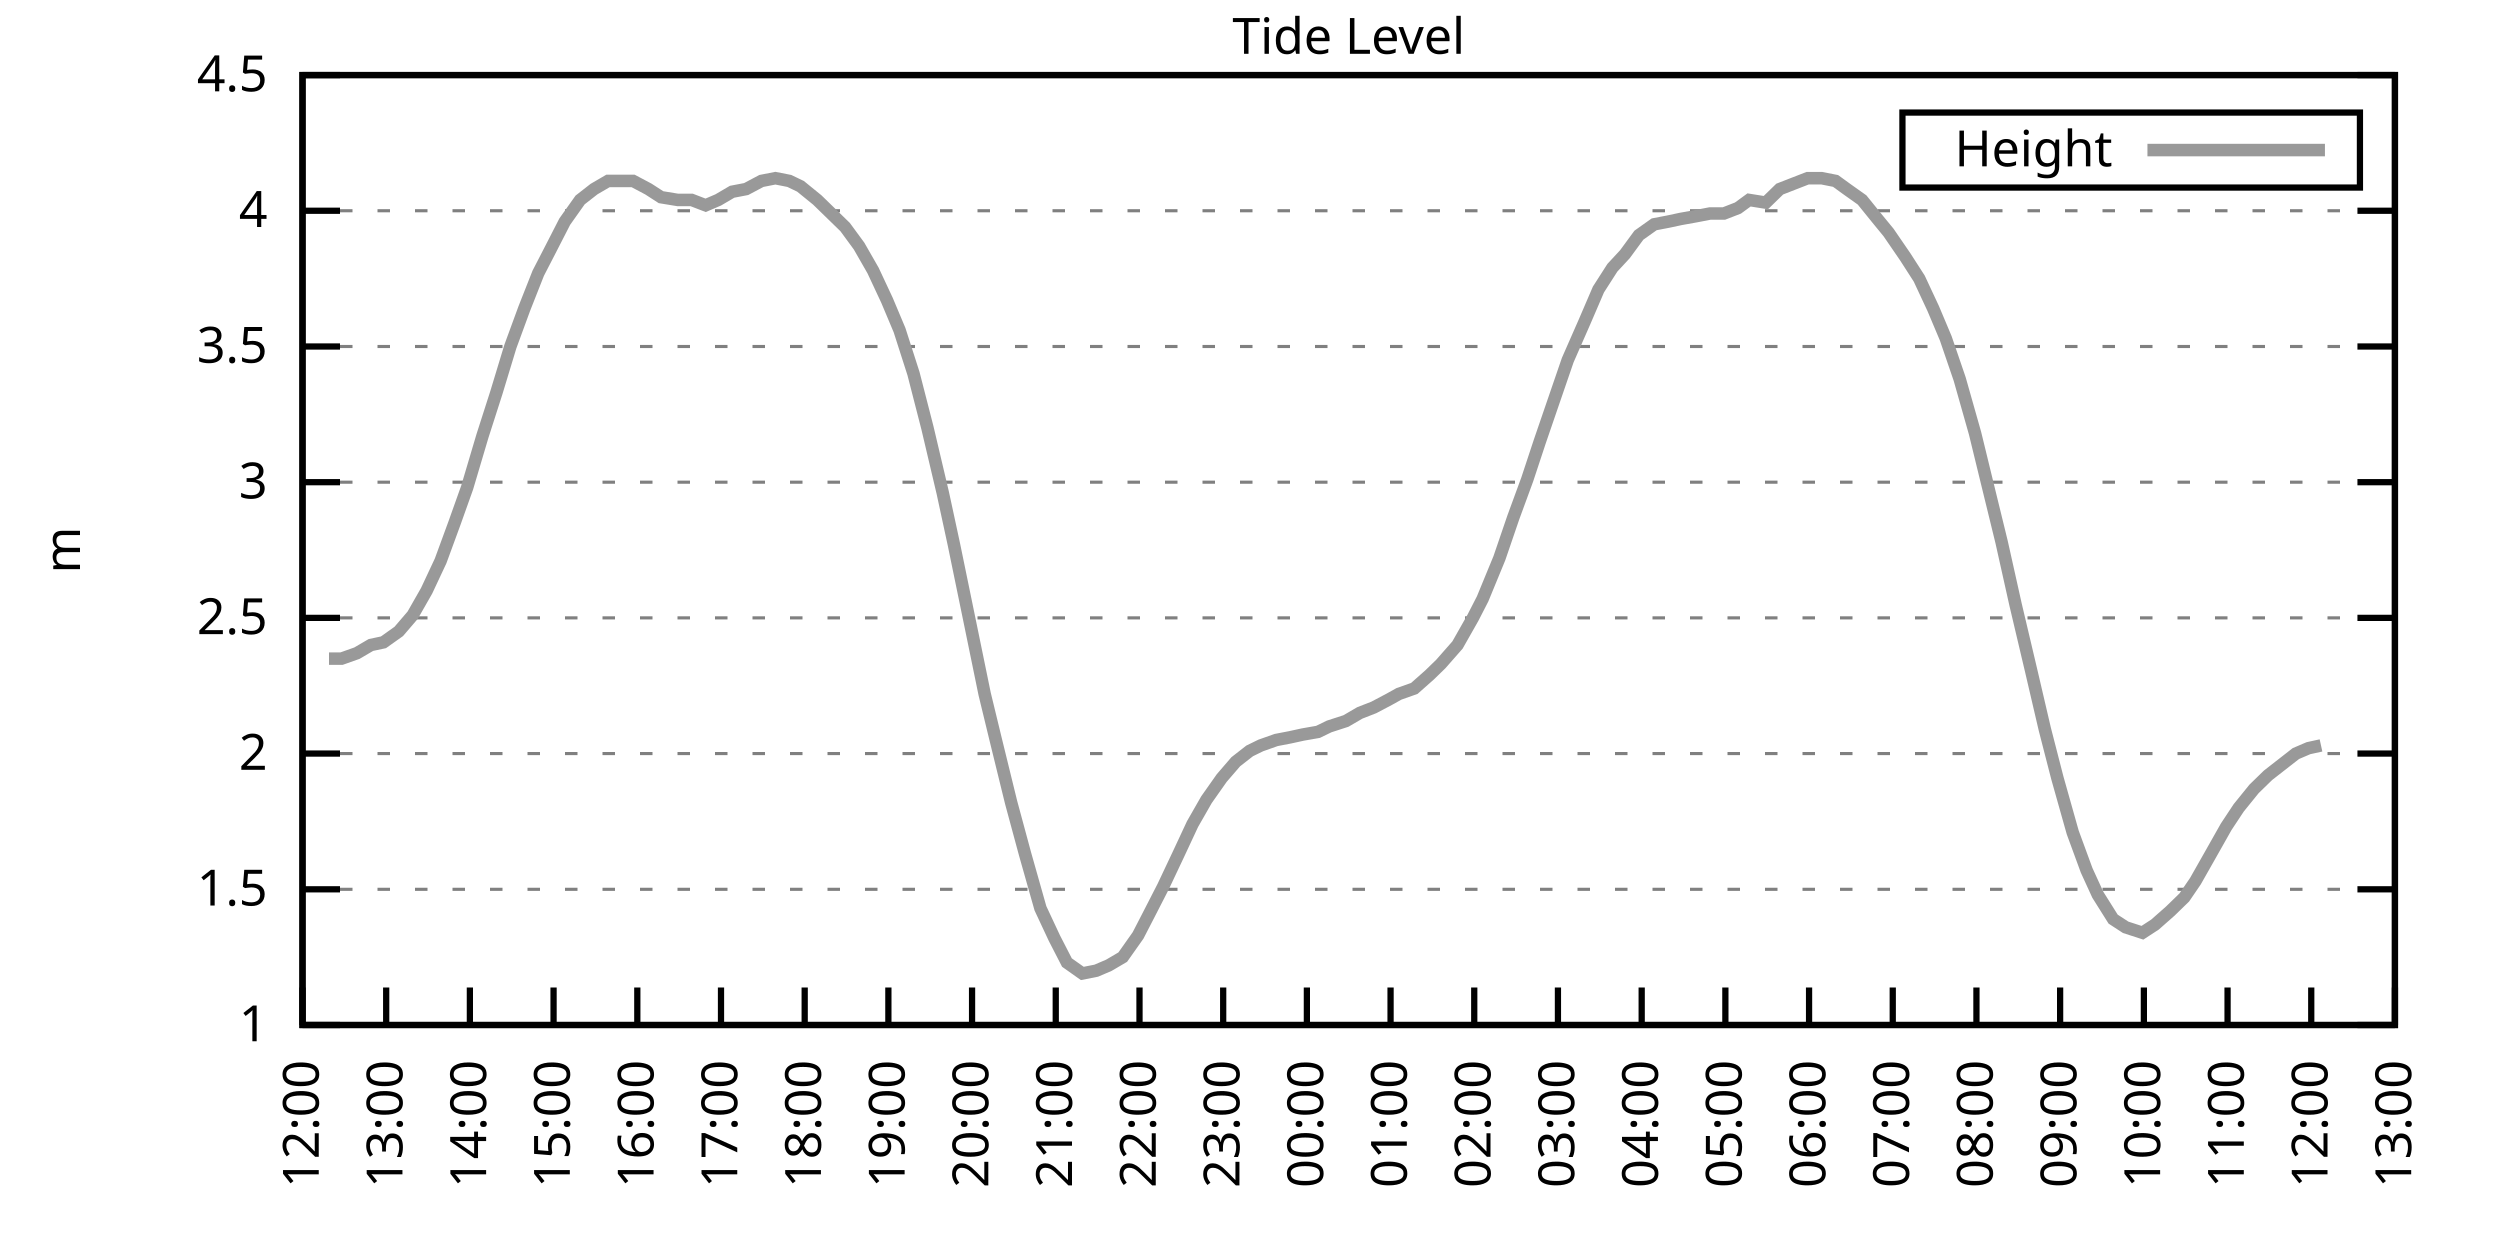
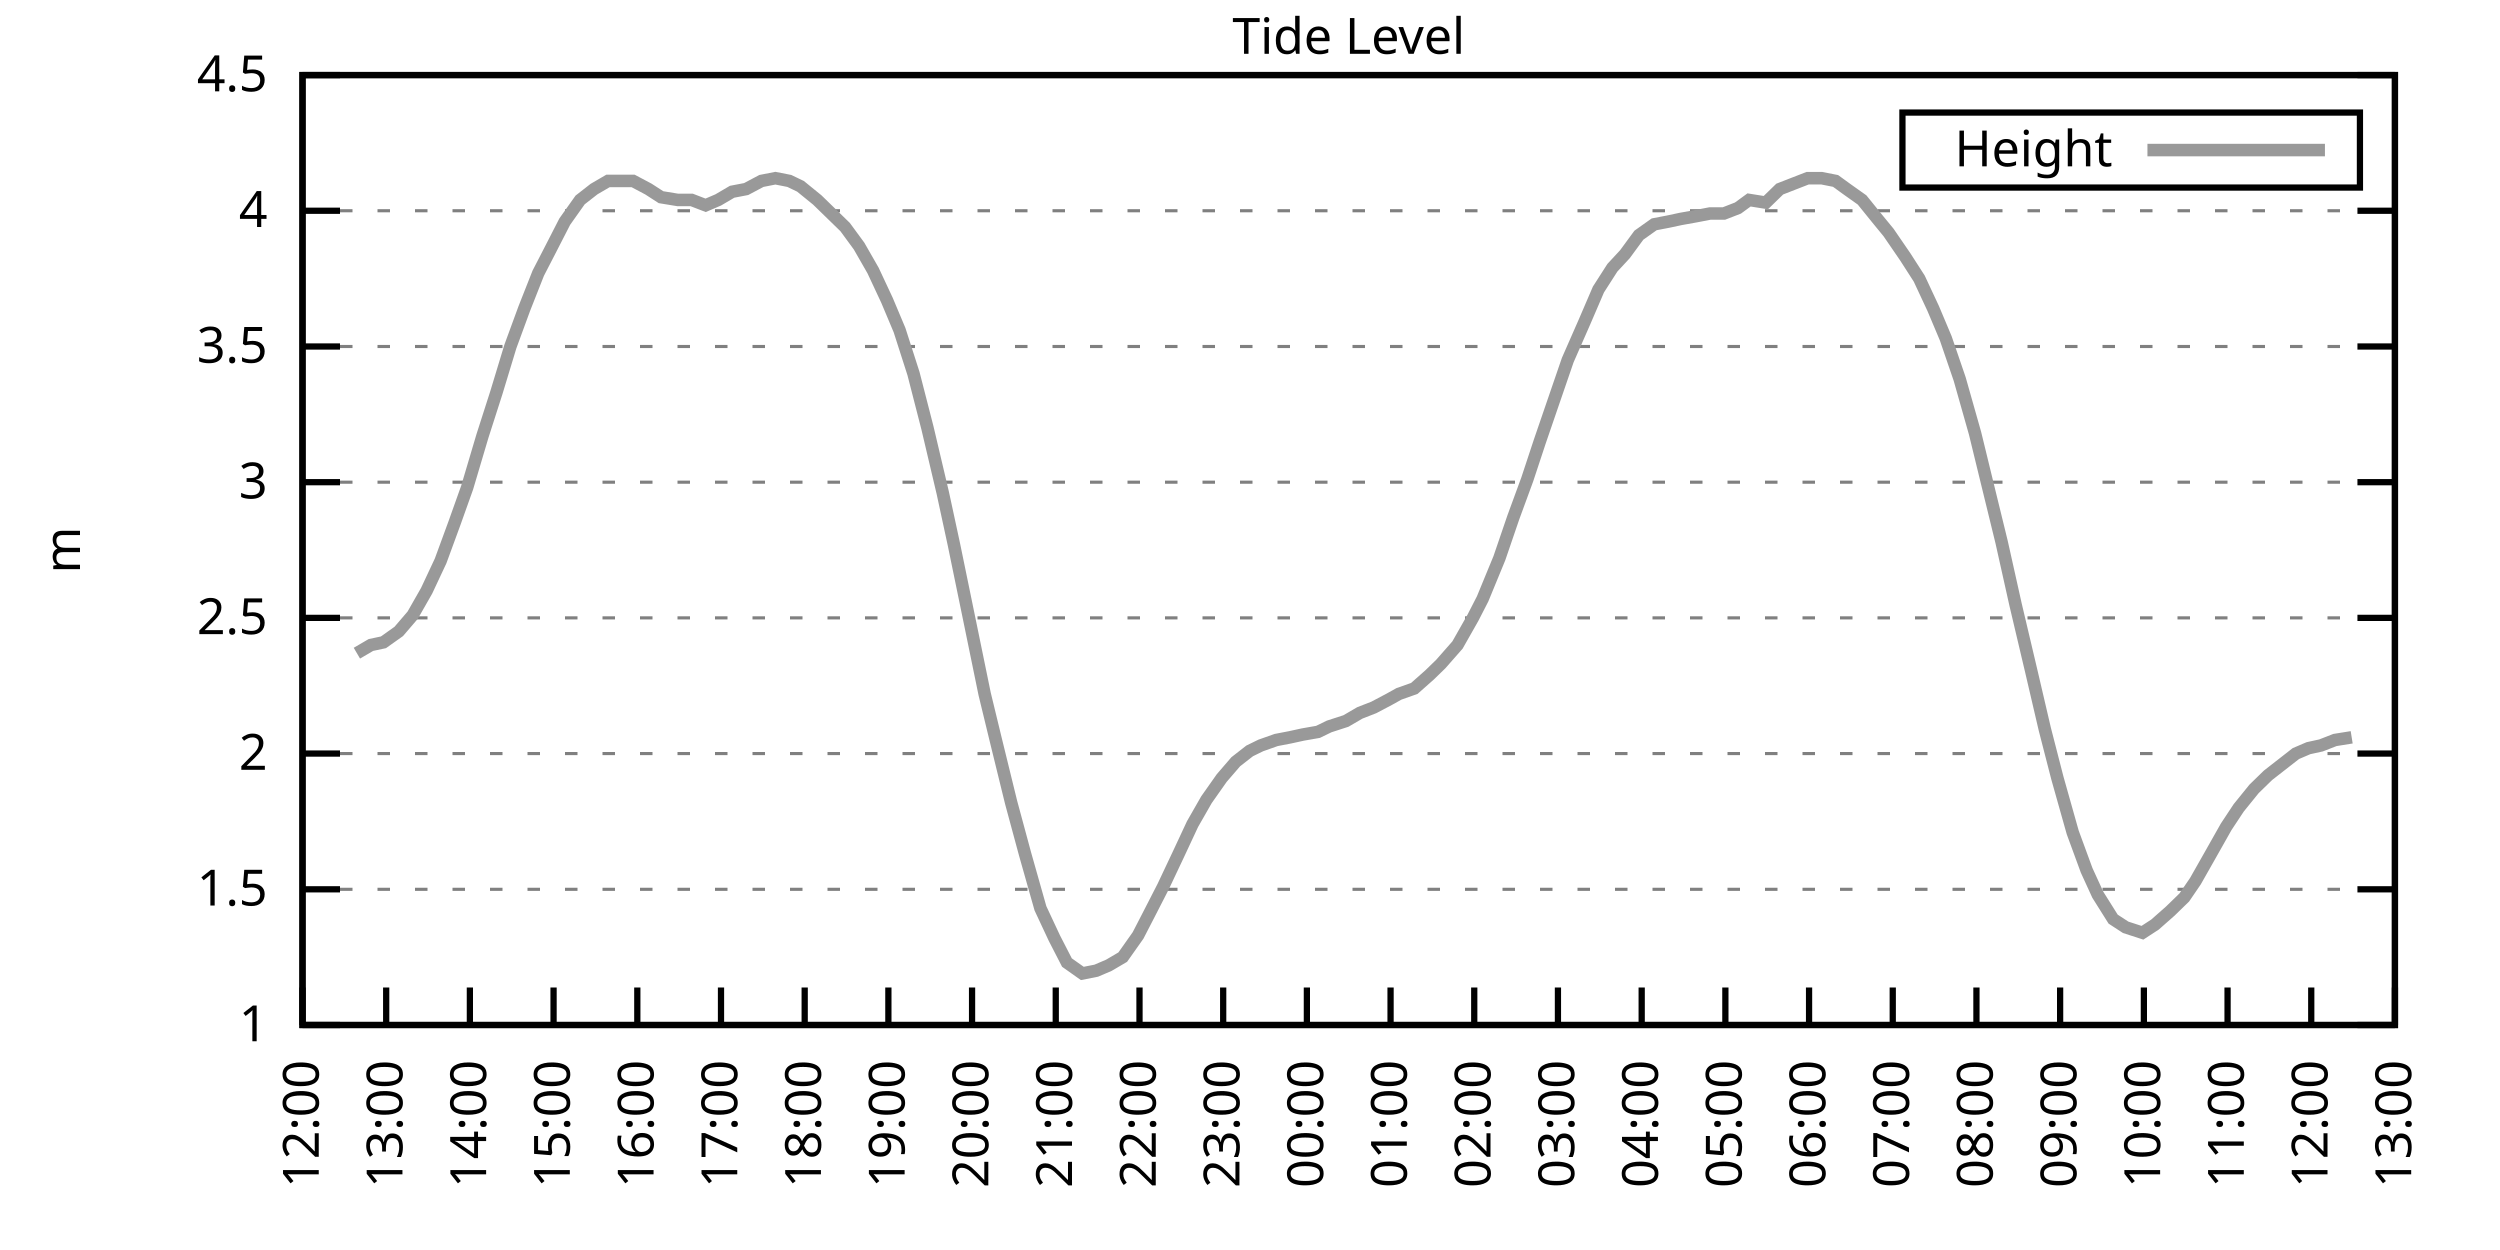
<svg xmlns="http://www.w3.org/2000/svg" xmlns:xlink="http://www.w3.org/1999/xlink" width="400" height="200" viewBox="0 0 400 200">
  <g id="gnuplot_canvas">
    <rect x="0" y="0" width="400" height="200" fill="none" />
    <defs>
      <circle id="gpDot" r="0.5" stroke-width="0.5" stroke="currentColor" />
      <path id="gpPt0" stroke-width="0.333" stroke="currentColor" d="M-1,0 h2 M0,-1 v2" />
      <path id="gpPt1" stroke-width="0.333" stroke="currentColor" d="M-1,-1 L1,1 M1,-1 L-1,1" />
      <path id="gpPt2" stroke-width="0.333" stroke="currentColor" d="M-1,0 L1,0 M0,-1 L0,1 M-1,-1 L1,1 M-1,1 L1,-1" />
      <rect id="gpPt3" stroke-width="0.333" stroke="currentColor" x="-1" y="-1" width="2" height="2" />
      <rect id="gpPt4" stroke-width="0.333" stroke="currentColor" fill="currentColor" x="-1" y="-1" width="2" height="2" />
      <circle id="gpPt5" stroke-width="0.333" stroke="currentColor" cx="0" cy="0" r="1" />
      <use xlink:href="#gpPt5" id="gpPt6" fill="currentColor" stroke="none" />
      <path id="gpPt7" stroke-width="0.333" stroke="currentColor" d="M0,-1.33 L-1.33,0.67 L1.33,0.67 z" />
      <use xlink:href="#gpPt7" id="gpPt8" fill="currentColor" stroke="none" />
      <use xlink:href="#gpPt7" id="gpPt9" stroke="currentColor" transform="rotate(180)" />
      <use xlink:href="#gpPt9" id="gpPt10" fill="currentColor" stroke="none" />
      <use xlink:href="#gpPt3" id="gpPt11" stroke="currentColor" transform="rotate(45)" />
      <use xlink:href="#gpPt11" id="gpPt12" fill="currentColor" stroke="none" />
      <path id="gpPt13" stroke-width="0.333" stroke="currentColor" d="M0,1.330 L1.265,0.411 L0.782,-1.067 L-0.782,-1.076 L-1.265,0.411 z" />
      <use xlink:href="#gpPt13" id="gpPt14" fill="currentColor" stroke="none" />
      <filter id="textbox" filterUnits="objectBoundingBox" x="0" y="0" height="1" width="1">
        <feFlood flood-color="white" flood-opacity="1" result="bgnd" />
        <feComposite in="SourceGraphic" in2="bgnd" operator="atop" />
      </filter>
      <filter id="greybox" filterUnits="objectBoundingBox" x="0" y="0" height="1" width="1">
        <feFlood flood-color="lightgrey" flood-opacity="1" result="grey" />
        <feComposite in="SourceGraphic" in2="grey" operator="atop" />
      </filter>
    </defs>
    <g fill="none" color="white" stroke="currentColor" stroke-width="1.00" stroke-linecap="butt" stroke-linejoin="miter">
</g>
    <g fill="none" color="black" stroke="currentColor" stroke-width="1.00" stroke-linecap="butt" stroke-linejoin="miter">
      <g stroke="none" shape-rendering="crispEdges">
        <polygon fill="rgb(255, 255, 255)" points="48.40,164.00 383.18,164.00 383.18,12.02 48.40,12.02 " />
      </g>
    </g>
    <g fill="none" color="black" stroke="currentColor" stroke-width="1.00" stroke-linecap="butt" stroke-linejoin="miter">
</g>
    <g fill="none" color="black" stroke="black" stroke-width="0.50" stroke-linecap="butt" stroke-linejoin="miter">
</g>
    <g fill="none" color="gray" stroke="currentColor" stroke-width="0.50" stroke-linecap="butt" stroke-linejoin="miter">
      <path stroke="gray" stroke-dasharray="2,4" class="gridline" d="M48.40,164.00 L383.19,164.00  " />
    </g>
    <g fill="none" color="gray" stroke="gray" stroke-width="1.00" stroke-linecap="butt" stroke-linejoin="miter">
</g>
    <g fill="none" color="black" stroke="currentColor" stroke-width="1.00" stroke-linecap="butt" stroke-linejoin="miter">
      <path stroke="black" d="M48.40,164.00 L54.40,164.00 M383.19,164.00 L377.19,164.00  " />
      <g transform="translate(42.80,166.60)" stroke="none" fill="black" font-family="Sans" font-size="8.00" text-anchor="end">
        <text>
          <tspan font-family="Sans"> 1</tspan>
        </text>
      </g>
    </g>
    <g fill="none" color="black" stroke="currentColor" stroke-width="1.00" stroke-linecap="butt" stroke-linejoin="miter">
</g>
    <g fill="none" color="black" stroke="black" stroke-width="0.50" stroke-linecap="butt" stroke-linejoin="miter">
</g>
    <g fill="none" color="gray" stroke="currentColor" stroke-width="0.50" stroke-linecap="butt" stroke-linejoin="miter">
      <path stroke="gray" stroke-dasharray="2,4" class="gridline" d="M48.40,142.29 L383.19,142.29  " />
    </g>
    <g fill="none" color="gray" stroke="gray" stroke-width="1.00" stroke-linecap="butt" stroke-linejoin="miter">
</g>
    <g fill="none" color="black" stroke="currentColor" stroke-width="1.00" stroke-linecap="butt" stroke-linejoin="miter">
      <path stroke="black" d="M48.40,142.29 L54.40,142.29 M383.19,142.29 L377.19,142.29  " />
      <g transform="translate(42.80,144.89)" stroke="none" fill="black" font-family="Sans" font-size="8.00" text-anchor="end">
        <text>
          <tspan font-family="Sans"> 1.5</tspan>
        </text>
      </g>
    </g>
    <g fill="none" color="black" stroke="currentColor" stroke-width="1.00" stroke-linecap="butt" stroke-linejoin="miter">
</g>
    <g fill="none" color="black" stroke="black" stroke-width="0.50" stroke-linecap="butt" stroke-linejoin="miter">
</g>
    <g fill="none" color="gray" stroke="currentColor" stroke-width="0.50" stroke-linecap="butt" stroke-linejoin="miter">
      <path stroke="gray" stroke-dasharray="2,4" class="gridline" d="M48.40,120.57 L383.19,120.57  " />
    </g>
    <g fill="none" color="gray" stroke="gray" stroke-width="1.00" stroke-linecap="butt" stroke-linejoin="miter">
</g>
    <g fill="none" color="black" stroke="currentColor" stroke-width="1.00" stroke-linecap="butt" stroke-linejoin="miter">
      <path stroke="black" d="M48.40,120.57 L54.40,120.57 M383.19,120.57 L377.19,120.57  " />
      <g transform="translate(42.80,123.17)" stroke="none" fill="black" font-family="Sans" font-size="8.00" text-anchor="end">
        <text>
          <tspan font-family="Sans"> 2</tspan>
        </text>
      </g>
    </g>
    <g fill="none" color="black" stroke="currentColor" stroke-width="1.00" stroke-linecap="butt" stroke-linejoin="miter">
</g>
    <g fill="none" color="black" stroke="black" stroke-width="0.50" stroke-linecap="butt" stroke-linejoin="miter">
</g>
    <g fill="none" color="gray" stroke="currentColor" stroke-width="0.50" stroke-linecap="butt" stroke-linejoin="miter">
      <path stroke="gray" stroke-dasharray="2,4" class="gridline" d="M48.40,98.86 L383.19,98.86  " />
    </g>
    <g fill="none" color="gray" stroke="gray" stroke-width="1.00" stroke-linecap="butt" stroke-linejoin="miter">
</g>
    <g fill="none" color="black" stroke="currentColor" stroke-width="1.00" stroke-linecap="butt" stroke-linejoin="miter">
      <path stroke="black" d="M48.40,98.86 L54.40,98.86 M383.19,98.86 L377.19,98.86  " />
      <g transform="translate(42.80,101.46)" stroke="none" fill="black" font-family="Sans" font-size="8.00" text-anchor="end">
        <text>
          <tspan font-family="Sans"> 2.5</tspan>
        </text>
      </g>
    </g>
    <g fill="none" color="black" stroke="currentColor" stroke-width="1.00" stroke-linecap="butt" stroke-linejoin="miter">
</g>
    <g fill="none" color="black" stroke="black" stroke-width="0.50" stroke-linecap="butt" stroke-linejoin="miter">
</g>
    <g fill="none" color="gray" stroke="currentColor" stroke-width="0.50" stroke-linecap="butt" stroke-linejoin="miter">
      <path stroke="gray" stroke-dasharray="2,4" class="gridline" d="M48.40,77.15 L383.19,77.15  " />
    </g>
    <g fill="none" color="gray" stroke="gray" stroke-width="1.00" stroke-linecap="butt" stroke-linejoin="miter">
</g>
    <g fill="none" color="black" stroke="currentColor" stroke-width="1.00" stroke-linecap="butt" stroke-linejoin="miter">
      <path stroke="black" d="M48.40,77.15 L54.40,77.15 M383.19,77.15 L377.19,77.15  " />
      <g transform="translate(42.80,79.75)" stroke="none" fill="black" font-family="Sans" font-size="8.00" text-anchor="end">
        <text>
          <tspan font-family="Sans"> 3</tspan>
        </text>
      </g>
    </g>
    <g fill="none" color="black" stroke="currentColor" stroke-width="1.00" stroke-linecap="butt" stroke-linejoin="miter">
</g>
    <g fill="none" color="black" stroke="black" stroke-width="0.50" stroke-linecap="butt" stroke-linejoin="miter">
</g>
    <g fill="none" color="gray" stroke="currentColor" stroke-width="0.50" stroke-linecap="butt" stroke-linejoin="miter">
      <path stroke="gray" stroke-dasharray="2,4" class="gridline" d="M48.40,55.44 L383.19,55.44  " />
    </g>
    <g fill="none" color="gray" stroke="gray" stroke-width="1.00" stroke-linecap="butt" stroke-linejoin="miter">
</g>
    <g fill="none" color="black" stroke="currentColor" stroke-width="1.00" stroke-linecap="butt" stroke-linejoin="miter">
      <path stroke="black" d="M48.40,55.44 L54.40,55.44 M383.19,55.44 L377.19,55.44  " />
      <g transform="translate(42.80,58.04)" stroke="none" fill="black" font-family="Sans" font-size="8.00" text-anchor="end">
        <text>
          <tspan font-family="Sans"> 3.5</tspan>
        </text>
      </g>
    </g>
    <g fill="none" color="black" stroke="currentColor" stroke-width="1.00" stroke-linecap="butt" stroke-linejoin="miter">
</g>
    <g fill="none" color="black" stroke="black" stroke-width="0.50" stroke-linecap="butt" stroke-linejoin="miter">
</g>
    <g fill="none" color="gray" stroke="currentColor" stroke-width="0.50" stroke-linecap="butt" stroke-linejoin="miter">
      <path stroke="gray" stroke-dasharray="2,4" class="gridline" d="M48.40,33.72 L383.19,33.72  " />
    </g>
    <g fill="none" color="gray" stroke="gray" stroke-width="1.00" stroke-linecap="butt" stroke-linejoin="miter">
</g>
    <g fill="none" color="black" stroke="currentColor" stroke-width="1.00" stroke-linecap="butt" stroke-linejoin="miter">
      <path stroke="black" d="M48.40,33.72 L54.40,33.72 M383.19,33.72 L377.19,33.72  " />
      <g transform="translate(42.80,36.32)" stroke="none" fill="black" font-family="Sans" font-size="8.00" text-anchor="end">
        <text>
          <tspan font-family="Sans"> 4</tspan>
        </text>
      </g>
    </g>
    <g fill="none" color="black" stroke="currentColor" stroke-width="1.00" stroke-linecap="butt" stroke-linejoin="miter">
</g>
    <g fill="none" color="black" stroke="black" stroke-width="0.50" stroke-linecap="butt" stroke-linejoin="miter">
</g>
    <g fill="none" color="gray" stroke="currentColor" stroke-width="0.50" stroke-linecap="butt" stroke-linejoin="miter">
      <path stroke="gray" stroke-dasharray="2,4" class="gridline" d="M48.40,12.01 L383.19,12.01  " />
    </g>
    <g fill="none" color="gray" stroke="gray" stroke-width="1.00" stroke-linecap="butt" stroke-linejoin="miter">
</g>
    <g fill="none" color="black" stroke="currentColor" stroke-width="1.00" stroke-linecap="butt" stroke-linejoin="miter">
      <path stroke="black" d="M48.40,12.01 L54.40,12.01 M383.19,12.01 L377.19,12.01  " />
      <g transform="translate(42.80,14.61)" stroke="none" fill="black" font-family="Sans" font-size="8.00" text-anchor="end">
        <text>
          <tspan font-family="Sans"> 4.5</tspan>
        </text>
      </g>
    </g>
    <g fill="none" color="black" stroke="currentColor" stroke-width="1.00" stroke-linecap="butt" stroke-linejoin="miter">
      <path stroke="black" d="M48.40,164.00 L48.40,158.00  " />
      <g transform="translate(51.00,169.60) rotate(270.00)" stroke="none" fill="black" font-family="Sans" font-size="8.00" text-anchor="end">
        <text>
          <tspan font-family="Sans">12:00</tspan>
        </text>
      </g>
    </g>
    <g fill="none" color="black" stroke="currentColor" stroke-width="1.00" stroke-linecap="butt" stroke-linejoin="miter">
      <path stroke="black" d="M61.79,164.00 L61.79,158.00  " />
      <g transform="translate(64.39,169.60) rotate(270.00)" stroke="none" fill="black" font-family="Sans" font-size="8.00" text-anchor="end">
        <text>
          <tspan font-family="Sans">13:00</tspan>
        </text>
      </g>
    </g>
    <g fill="none" color="black" stroke="currentColor" stroke-width="1.00" stroke-linecap="butt" stroke-linejoin="miter">
      <path stroke="black" d="M75.18,164.00 L75.18,158.00  " />
      <g transform="translate(77.78,169.60) rotate(270.00)" stroke="none" fill="black" font-family="Sans" font-size="8.00" text-anchor="end">
        <text>
          <tspan font-family="Sans">14:00</tspan>
        </text>
      </g>
    </g>
    <g fill="none" color="black" stroke="currentColor" stroke-width="1.00" stroke-linecap="butt" stroke-linejoin="miter">
      <path stroke="black" d="M88.57,164.00 L88.57,158.00  " />
      <g transform="translate(91.17,169.60) rotate(270.00)" stroke="none" fill="black" font-family="Sans" font-size="8.00" text-anchor="end">
        <text>
          <tspan font-family="Sans">15:00</tspan>
        </text>
      </g>
    </g>
    <g fill="none" color="black" stroke="currentColor" stroke-width="1.00" stroke-linecap="butt" stroke-linejoin="miter">
      <path stroke="black" d="M101.97,164.00 L101.97,158.00  " />
      <g transform="translate(104.57,169.60) rotate(270.00)" stroke="none" fill="black" font-family="Sans" font-size="8.00" text-anchor="end">
        <text>
          <tspan font-family="Sans">16:00</tspan>
        </text>
      </g>
    </g>
    <g fill="none" color="black" stroke="currentColor" stroke-width="1.00" stroke-linecap="butt" stroke-linejoin="miter">
      <path stroke="black" d="M115.36,164.00 L115.36,158.00  " />
      <g transform="translate(117.96,169.60) rotate(270.00)" stroke="none" fill="black" font-family="Sans" font-size="8.00" text-anchor="end">
        <text>
          <tspan font-family="Sans">17:00</tspan>
        </text>
      </g>
    </g>
    <g fill="none" color="black" stroke="currentColor" stroke-width="1.00" stroke-linecap="butt" stroke-linejoin="miter">
      <path stroke="black" d="M128.75,164.00 L128.75,158.00  " />
      <g transform="translate(131.35,169.60) rotate(270.00)" stroke="none" fill="black" font-family="Sans" font-size="8.00" text-anchor="end">
        <text>
          <tspan font-family="Sans">18:00</tspan>
        </text>
      </g>
    </g>
    <g fill="none" color="black" stroke="currentColor" stroke-width="1.00" stroke-linecap="butt" stroke-linejoin="miter">
      <path stroke="black" d="M142.14,164.00 L142.14,158.00  " />
      <g transform="translate(144.74,169.60) rotate(270.00)" stroke="none" fill="black" font-family="Sans" font-size="8.00" text-anchor="end">
        <text>
          <tspan font-family="Sans">19:00</tspan>
        </text>
      </g>
    </g>
    <g fill="none" color="black" stroke="currentColor" stroke-width="1.00" stroke-linecap="butt" stroke-linejoin="miter">
      <path stroke="black" d="M155.53,164.00 L155.53,158.00  " />
      <g transform="translate(158.13,169.60) rotate(270.00)" stroke="none" fill="black" font-family="Sans" font-size="8.00" text-anchor="end">
        <text>
          <tspan font-family="Sans">20:00</tspan>
        </text>
      </g>
    </g>
    <g fill="none" color="black" stroke="currentColor" stroke-width="1.00" stroke-linecap="butt" stroke-linejoin="miter">
      <path stroke="black" d="M168.92,164.00 L168.92,158.00  " />
      <g transform="translate(171.52,169.60) rotate(270.00)" stroke="none" fill="black" font-family="Sans" font-size="8.00" text-anchor="end">
        <text>
          <tspan font-family="Sans">21:00</tspan>
        </text>
      </g>
    </g>
    <g fill="none" color="black" stroke="currentColor" stroke-width="1.00" stroke-linecap="butt" stroke-linejoin="miter">
      <path stroke="black" d="M182.32,164.00 L182.32,158.00  " />
      <g transform="translate(184.92,169.60) rotate(270.00)" stroke="none" fill="black" font-family="Sans" font-size="8.00" text-anchor="end">
        <text>
          <tspan font-family="Sans">22:00</tspan>
        </text>
      </g>
    </g>
    <g fill="none" color="black" stroke="currentColor" stroke-width="1.00" stroke-linecap="butt" stroke-linejoin="miter">
      <path stroke="black" d="M195.71,164.00 L195.71,158.00  " />
      <g transform="translate(198.31,169.60) rotate(270.00)" stroke="none" fill="black" font-family="Sans" font-size="8.00" text-anchor="end">
        <text>
          <tspan font-family="Sans">23:00</tspan>
        </text>
      </g>
    </g>
    <g fill="none" color="black" stroke="currentColor" stroke-width="1.00" stroke-linecap="butt" stroke-linejoin="miter">
      <path stroke="black" d="M209.10,164.00 L209.10,158.00  " />
      <g transform="translate(211.70,169.60) rotate(270.00)" stroke="none" fill="black" font-family="Sans" font-size="8.00" text-anchor="end">
        <text>
          <tspan font-family="Sans">00:00</tspan>
        </text>
      </g>
    </g>
    <g fill="none" color="black" stroke="currentColor" stroke-width="1.00" stroke-linecap="butt" stroke-linejoin="miter">
      <path stroke="black" d="M222.49,164.00 L222.49,158.00  " />
      <g transform="translate(225.09,169.60) rotate(270.00)" stroke="none" fill="black" font-family="Sans" font-size="8.00" text-anchor="end">
        <text>
          <tspan font-family="Sans">01:00</tspan>
        </text>
      </g>
    </g>
    <g fill="none" color="black" stroke="currentColor" stroke-width="1.00" stroke-linecap="butt" stroke-linejoin="miter">
      <path stroke="black" d="M235.88,164.00 L235.88,158.00  " />
      <g transform="translate(238.48,169.60) rotate(270.00)" stroke="none" fill="black" font-family="Sans" font-size="8.00" text-anchor="end">
        <text>
          <tspan font-family="Sans">02:00</tspan>
        </text>
      </g>
    </g>
    <g fill="none" color="black" stroke="currentColor" stroke-width="1.00" stroke-linecap="butt" stroke-linejoin="miter">
      <path stroke="black" d="M249.27,164.00 L249.27,158.00  " />
      <g transform="translate(251.87,169.60) rotate(270.00)" stroke="none" fill="black" font-family="Sans" font-size="8.00" text-anchor="end">
        <text>
          <tspan font-family="Sans">03:00</tspan>
        </text>
      </g>
    </g>
    <g fill="none" color="black" stroke="currentColor" stroke-width="1.00" stroke-linecap="butt" stroke-linejoin="miter">
      <path stroke="black" d="M262.67,164.00 L262.67,158.00  " />
      <g transform="translate(265.27,169.60) rotate(270.00)" stroke="none" fill="black" font-family="Sans" font-size="8.00" text-anchor="end">
        <text>
          <tspan font-family="Sans">04:00</tspan>
        </text>
      </g>
    </g>
    <g fill="none" color="black" stroke="currentColor" stroke-width="1.00" stroke-linecap="butt" stroke-linejoin="miter">
      <path stroke="black" d="M276.06,164.00 L276.06,158.00  " />
      <g transform="translate(278.66,169.60) rotate(270.00)" stroke="none" fill="black" font-family="Sans" font-size="8.00" text-anchor="end">
        <text>
          <tspan font-family="Sans">05:00</tspan>
        </text>
      </g>
    </g>
    <g fill="none" color="black" stroke="currentColor" stroke-width="1.00" stroke-linecap="butt" stroke-linejoin="miter">
      <path stroke="black" d="M289.45,164.00 L289.45,158.00  " />
      <g transform="translate(292.05,169.60) rotate(270.00)" stroke="none" fill="black" font-family="Sans" font-size="8.00" text-anchor="end">
        <text>
          <tspan font-family="Sans">06:00</tspan>
        </text>
      </g>
    </g>
    <g fill="none" color="black" stroke="currentColor" stroke-width="1.00" stroke-linecap="butt" stroke-linejoin="miter">
      <path stroke="black" d="M302.84,164.00 L302.84,158.00  " />
      <g transform="translate(305.44,169.60) rotate(270.00)" stroke="none" fill="black" font-family="Sans" font-size="8.00" text-anchor="end">
        <text>
          <tspan font-family="Sans">07:00</tspan>
        </text>
      </g>
    </g>
    <g fill="none" color="black" stroke="currentColor" stroke-width="1.00" stroke-linecap="butt" stroke-linejoin="miter">
      <path stroke="black" d="M316.23,164.00 L316.23,158.00  " />
      <g transform="translate(318.83,169.60) rotate(270.00)" stroke="none" fill="black" font-family="Sans" font-size="8.00" text-anchor="end">
        <text>
          <tspan font-family="Sans">08:00</tspan>
        </text>
      </g>
    </g>
    <g fill="none" color="black" stroke="currentColor" stroke-width="1.00" stroke-linecap="butt" stroke-linejoin="miter">
      <path stroke="black" d="M329.62,164.00 L329.62,158.00  " />
      <g transform="translate(332.22,169.60) rotate(270.00)" stroke="none" fill="black" font-family="Sans" font-size="8.00" text-anchor="end">
        <text>
          <tspan font-family="Sans">09:00</tspan>
        </text>
      </g>
    </g>
    <g fill="none" color="black" stroke="currentColor" stroke-width="1.00" stroke-linecap="butt" stroke-linejoin="miter">
      <path stroke="black" d="M343.02,164.00 L343.02,158.00  " />
      <g transform="translate(345.62,169.60) rotate(270.00)" stroke="none" fill="black" font-family="Sans" font-size="8.00" text-anchor="end">
        <text>
          <tspan font-family="Sans">10:00</tspan>
        </text>
      </g>
    </g>
    <g fill="none" color="black" stroke="currentColor" stroke-width="1.00" stroke-linecap="butt" stroke-linejoin="miter">
      <path stroke="black" d="M356.41,164.00 L356.41,158.00  " />
      <g transform="translate(359.01,169.60) rotate(270.00)" stroke="none" fill="black" font-family="Sans" font-size="8.00" text-anchor="end">
        <text>
          <tspan font-family="Sans">11:00</tspan>
        </text>
      </g>
    </g>
    <g fill="none" color="black" stroke="currentColor" stroke-width="1.00" stroke-linecap="butt" stroke-linejoin="miter">
      <path stroke="black" d="M369.80,164.00 L369.80,158.00  " />
      <g transform="translate(372.40,169.60) rotate(270.00)" stroke="none" fill="black" font-family="Sans" font-size="8.00" text-anchor="end">
        <text>
          <tspan font-family="Sans">12:00</tspan>
        </text>
      </g>
    </g>
    <g fill="none" color="black" stroke="currentColor" stroke-width="1.00" stroke-linecap="butt" stroke-linejoin="miter">
      <path stroke="black" d="M383.19,164.00 L383.19,158.00  " />
      <g transform="translate(385.79,169.60) rotate(270.00)" stroke="none" fill="black" font-family="Sans" font-size="8.00" text-anchor="end">
        <text>
          <tspan font-family="Sans">13:00</tspan>
        </text>
      </g>
    </g>
    <g fill="none" color="black" stroke="currentColor" stroke-width="1.00" stroke-linecap="butt" stroke-linejoin="miter">
</g>
    <g fill="none" color="black" stroke="currentColor" stroke-width="1.00" stroke-linecap="butt" stroke-linejoin="miter">
      <path stroke="black" d="M48.40,12.01 L48.40,164.00 L383.19,164.00 L383.19,12.01 L48.40,12.01 Z  " />
    </g>
    <g fill="none" color="black" stroke="currentColor" stroke-width="1.00" stroke-linecap="butt" stroke-linejoin="miter">
</g>
    <g fill="none" color="black" stroke="currentColor" stroke-width="1.00" stroke-linecap="butt" stroke-linejoin="miter">
      <path stroke="black" d="M304.39,30.01 L304.39,18.01 L377.59,18.01 L377.59,30.01 L304.39,30.01 Z  " />
    </g>
    <g id="Tide_level_plot_1">
      <g fill="none" color="white" stroke="black" stroke-width="2.00" stroke-linecap="butt" stroke-linejoin="miter">
</g>
      <g fill="none" color="black" stroke="currentColor" stroke-width="2.00" stroke-linecap="butt" stroke-linejoin="miter">
        <g transform="translate(337.99,26.61)" stroke="none" fill="black" font-family="Sans" font-size="8.00" text-anchor="end">
          <text>
            <tspan font-family="Sans">Height</tspan>
          </text>
        </g>
      </g>
      <g fill="none" color="black" stroke="currentColor" stroke-width="2.00" stroke-linecap="butt" stroke-linejoin="miter">
-         <path stroke="rgb(153, 153, 153)" d="M343.59,24.01 L371.99,24.01 M52.64,105.38 L54.65,105.38 L57.10,104.51 L59.34,103.20 L61.35,102.77 L63.80,101.03   L66.03,98.43 L68.26,94.52 L70.50,89.74 L72.73,83.66 L74.74,78.02 L77.19,69.77 L79.42,62.82 L81.66,55.44   L83.89,49.36 L86.12,43.71 L87.91,40.24 L90.36,35.46 L92.82,31.99 L95.05,30.25 L97.28,28.95 L99.51,28.95   L101.30,28.95 L103.75,30.25 L105.76,31.55 L108.44,31.99 L110.67,31.99 L112.90,32.85 L114.91,31.99 L117.14,30.68   L119.38,30.25 L121.83,28.95 L124.06,28.51 L126.29,28.95 L128.08,29.81 L130.76,31.99 L132.99,34.16 L135.22,36.33   L137.45,39.37 L139.69,43.28 L141.92,48.05 L143.93,52.83 L146.16,59.78 L148.39,68.46 L150.85,78.89 L152.63,87.14   L155.31,100.16 L157.54,111.02 L159.33,118.40 L161.78,128.39 L164.01,136.64 L166.47,145.33 L168.70,150.10 L170.71,154.01   L173.17,155.75 L175.40,155.31 L177.41,154.45 L179.64,153.14 L182.09,149.67 L183.88,146.20 L186.11,141.85 L188.57,136.64   L190.80,131.86 L193.03,127.96 L195.48,124.48 L197.72,121.88 L199.95,120.14 L201.73,119.27 L204.19,118.40 L206.42,117.97   L208.43,117.53 L210.88,117.10 L212.67,116.23 L215.35,115.36 L217.58,114.06 L219.81,113.19 L222.27,111.89 L223.83,111.02   L226.29,110.15 L228.74,107.98 L230.53,106.24 L233.20,103.20 L235.66,98.86 L237.22,95.82 L239.90,89.31 L242.13,82.79   L244.36,76.71 L246.37,70.63 L249.05,62.82 L250.84,57.61 L253.51,51.53 L255.75,46.32 L257.98,42.84 L259.99,40.67   L262.22,37.63 L264.67,35.89 L266.91,35.46 L268.92,35.03 L271.37,34.59 L273.60,34.16 L275.83,34.16 L278.07,33.29   L279.85,31.99 L282.53,32.42 L284.76,30.25 L286.99,29.38 L289.23,28.51 L291.46,28.51 L293.69,28.95 L295.48,30.25   L297.93,31.99 L300.39,35.03 L302.17,37.20 L304.85,41.11 L307.08,44.58 L309.31,49.36 L311.32,54.13 L313.55,60.65   L316.01,69.33 L318.02,77.58 L320.25,86.70 L322.48,96.69 L324.94,107.11 L327.17,116.67 L329.18,124.48 L331.63,133.17   L333.86,139.25 L335.65,143.16 L338.10,147.06 L340.11,148.37 L342.79,149.24 L344.80,147.93 L347.26,145.76 L349.49,143.59   L351.27,140.98 L353.73,136.64 L356.18,132.30 L358.19,129.26 L360.65,126.22 L362.88,124.05 L365.11,122.31 L367.34,120.57   L369.35,119.71 L371.36,119.27  " />
+         <path stroke="rgb(153, 153, 153)" d="M343.59,24.01 L371.99,24.01 M57.10,104.51 L59.34,103.20 L61.35,102.77 L63.80,101.03 L66.03,98.43 L68.26,94.52   L70.50,89.74 L72.73,83.66 L74.74,78.02 L77.19,69.77 L79.42,62.82 L81.66,55.44 L83.89,49.36 L86.12,43.71   L87.91,40.24 L90.36,35.46 L92.82,31.99 L95.05,30.25 L97.28,28.95 L99.51,28.95 L101.30,28.95 L103.75,30.25   L105.76,31.55 L108.44,31.99 L110.67,31.99 L112.90,32.85 L114.91,31.99 L117.14,30.68 L119.38,30.25 L121.83,28.95   L124.06,28.51 L126.29,28.95 L128.08,29.81 L130.76,31.99 L132.99,34.16 L135.22,36.33 L137.45,39.37 L139.69,43.28   L141.92,48.05 L143.93,52.83 L146.16,59.78 L148.39,68.46 L150.85,78.89 L152.63,87.14 L155.31,100.16 L157.54,111.02   L159.33,118.40 L161.78,128.39 L164.01,136.64 L166.47,145.33 L168.70,150.10 L170.71,154.01 L173.17,155.75 L175.40,155.31   L177.41,154.45 L179.64,153.14 L182.09,149.67 L183.88,146.20 L186.11,141.85 L188.57,136.64 L190.80,131.86 L193.03,127.96   L195.48,124.48 L197.72,121.88 L199.95,120.14 L201.73,119.27 L204.19,118.40 L206.42,117.97 L208.43,117.53 L210.88,117.10   L212.67,116.23 L215.35,115.36 L217.58,114.06 L219.81,113.19 L222.27,111.89 L223.83,111.02 L226.29,110.15 L228.74,107.98   L230.53,106.24 L233.20,103.20 L235.66,98.86 L237.22,95.82 L239.90,89.31 L242.13,82.79 L244.36,76.71 L246.37,70.63   L249.05,62.82 L250.84,57.61 L253.51,51.53 L255.75,46.32 L257.98,42.84 L259.99,40.67 L262.22,37.63 L264.67,35.89   L266.91,35.46 L268.92,35.03 L271.37,34.59 L273.60,34.16 L275.83,34.16 L278.07,33.29 L279.85,31.99 L282.53,32.42   L284.76,30.25 L286.99,29.38 L289.23,28.51 L291.46,28.51 L293.69,28.95 L295.48,30.25 L297.93,31.99 L300.39,35.03   L302.17,37.20 L304.85,41.11 L307.08,44.58 L309.31,49.36 L311.32,54.13 L313.55,60.65 L316.01,69.33 L318.02,77.58   L320.25,86.70 L322.48,96.69 L324.94,107.11 L327.17,116.67 L329.18,124.48 L331.63,133.17 L333.86,139.25 L335.65,143.16   L338.10,147.06 L340.11,148.37 L342.79,149.24 L344.80,147.93 L347.26,145.76 L349.49,143.59 L351.27,140.98 L353.73,136.64   L356.18,132.30 L358.19,129.26 L360.65,126.22 L362.88,124.05 L365.11,122.31 L367.34,120.57 L369.35,119.71 L371.36,119.27   L373.59,118.40 L376.27,117.97  " />
      </g>
    </g>
    <g fill="none" color="black" stroke="currentColor" stroke-width="2.00" stroke-linecap="butt" stroke-linejoin="miter">
</g>
    <g fill="none" color="black" stroke="black" stroke-width="1.00" stroke-linecap="butt" stroke-linejoin="miter">
</g>
    <g fill="none" color="black" stroke="currentColor" stroke-width="1.00" stroke-linecap="butt" stroke-linejoin="miter">
      <path stroke="black" d="M48.40,12.01 L48.40,164.00 L383.19,164.00 L383.19,12.01 L48.40,12.01 Z  " />
      <g transform="translate(12.80,88.01) rotate(270.00)" stroke="none" fill="black" font-family="Sans" font-size="8.00" text-anchor="middle">
        <text>
          <tspan font-family="Sans">m</tspan>
        </text>
      </g>
    </g>
    <g fill="none" color="black" stroke="currentColor" stroke-width="1.00" stroke-linecap="butt" stroke-linejoin="miter">
</g>
    <g fill="none" color="black" stroke="currentColor" stroke-width="1.00" stroke-linecap="butt" stroke-linejoin="miter">
      <g transform="translate(215.79,8.61)" stroke="none" fill="black" font-family="Sans" font-size="8.00" text-anchor="middle">
        <text>
          <tspan font-family="Sans">Tide Level</tspan>
        </text>
      </g>
    </g>
    <g fill="none" color="black" stroke="currentColor" stroke-width="1.00" stroke-linecap="butt" stroke-linejoin="miter">
</g>
  </g>
</svg>
